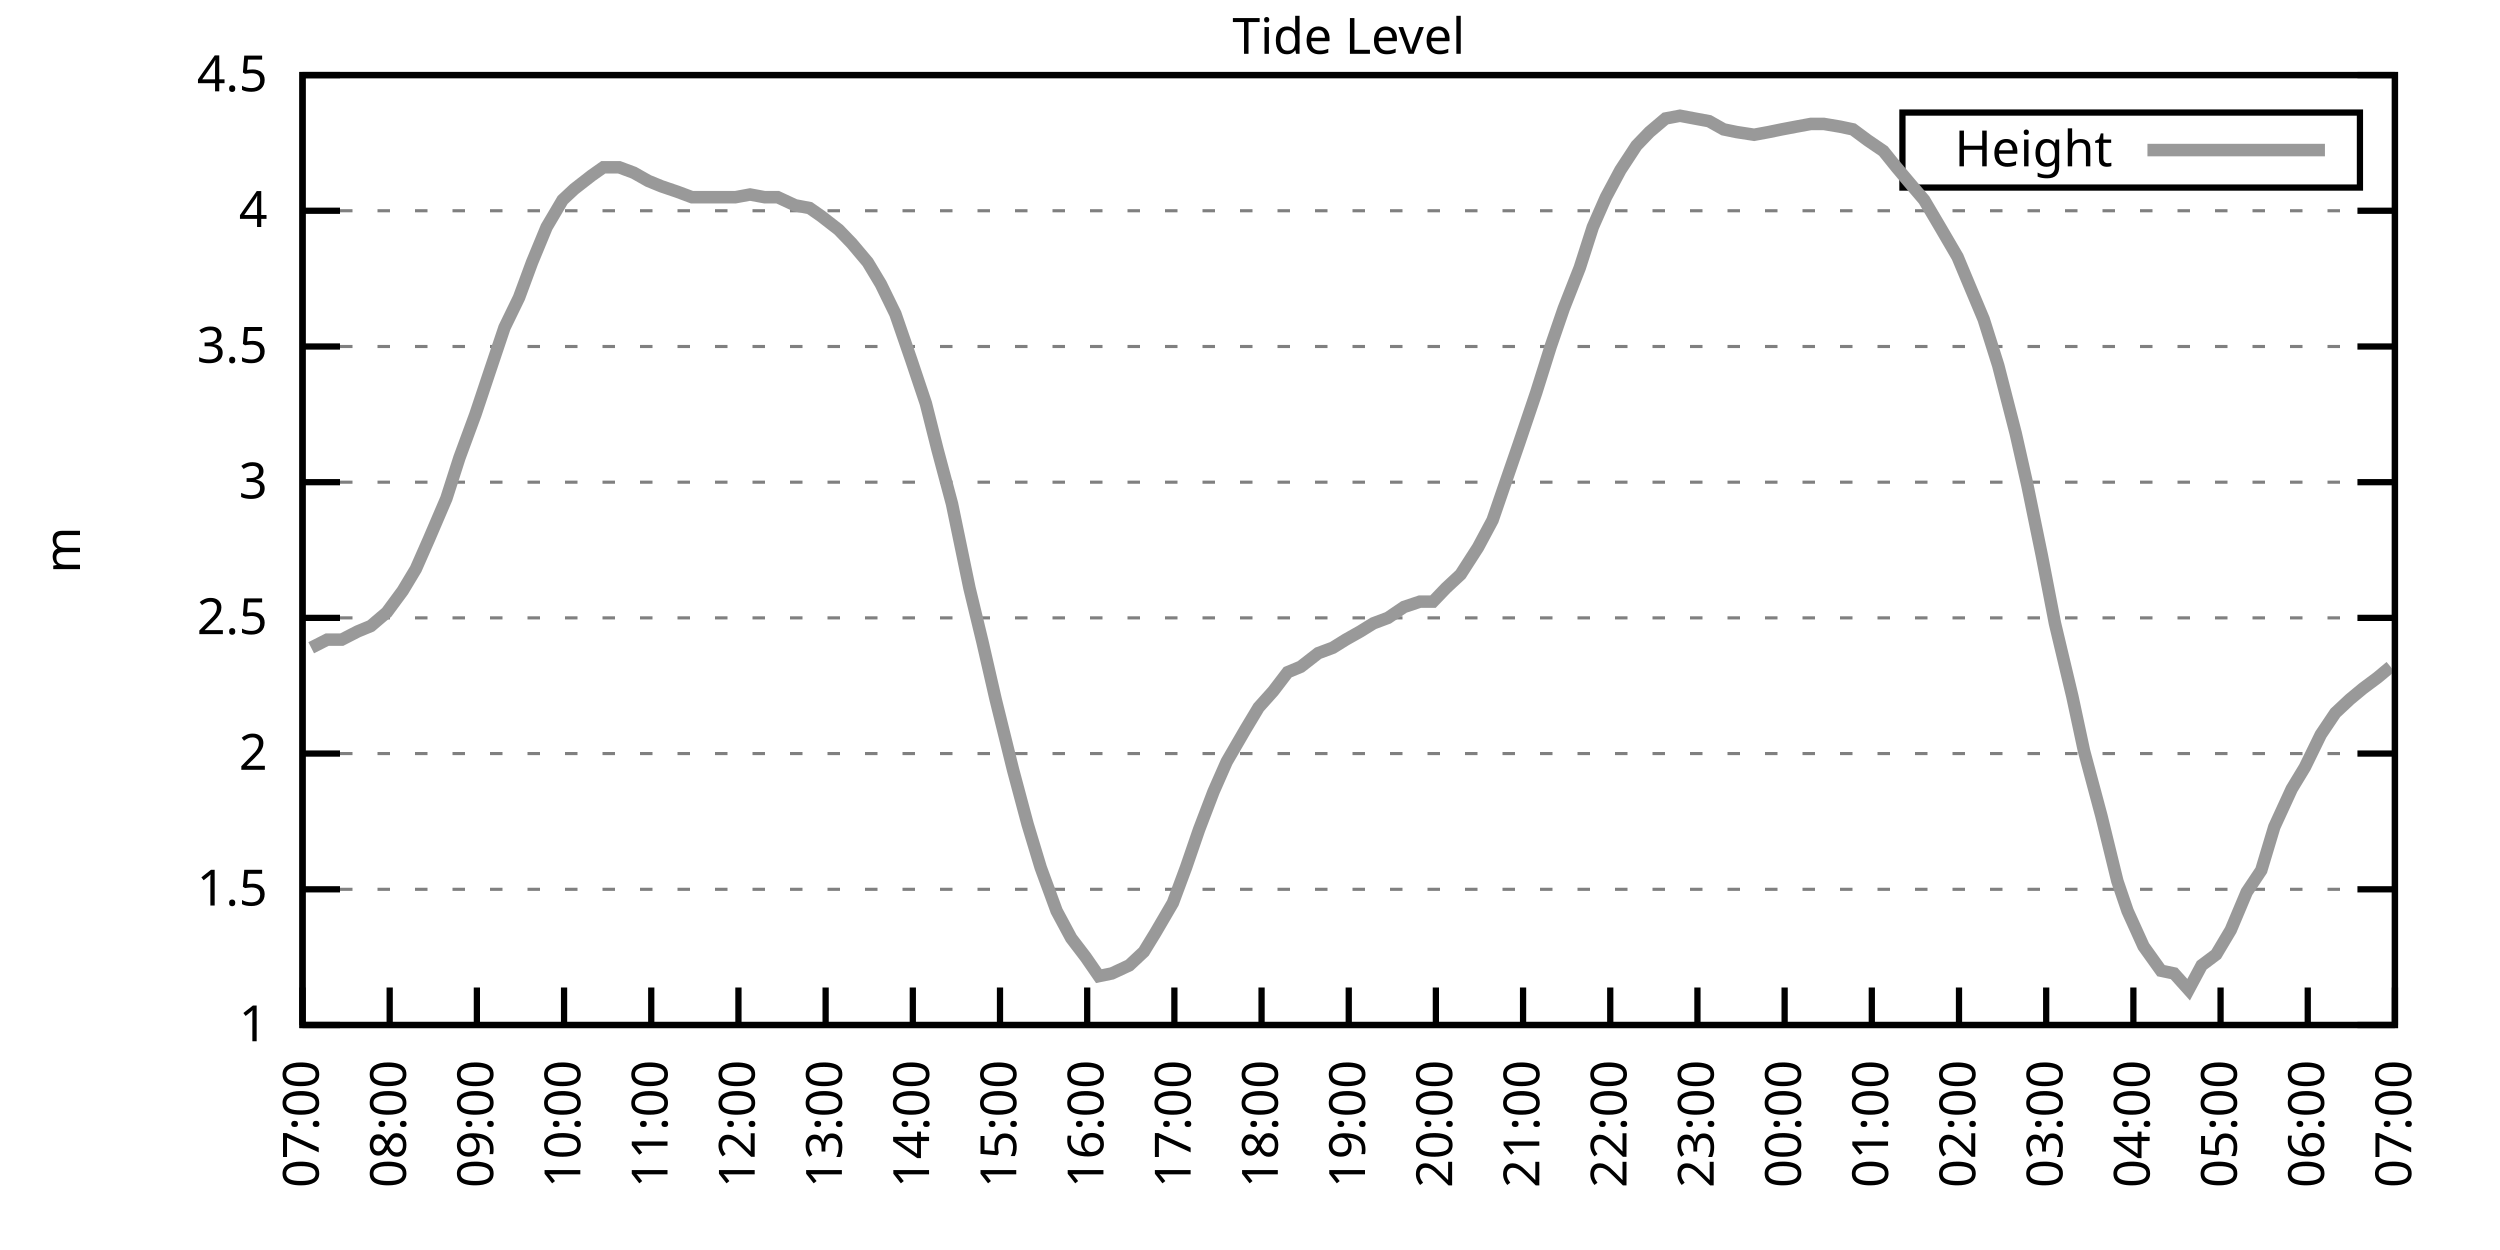
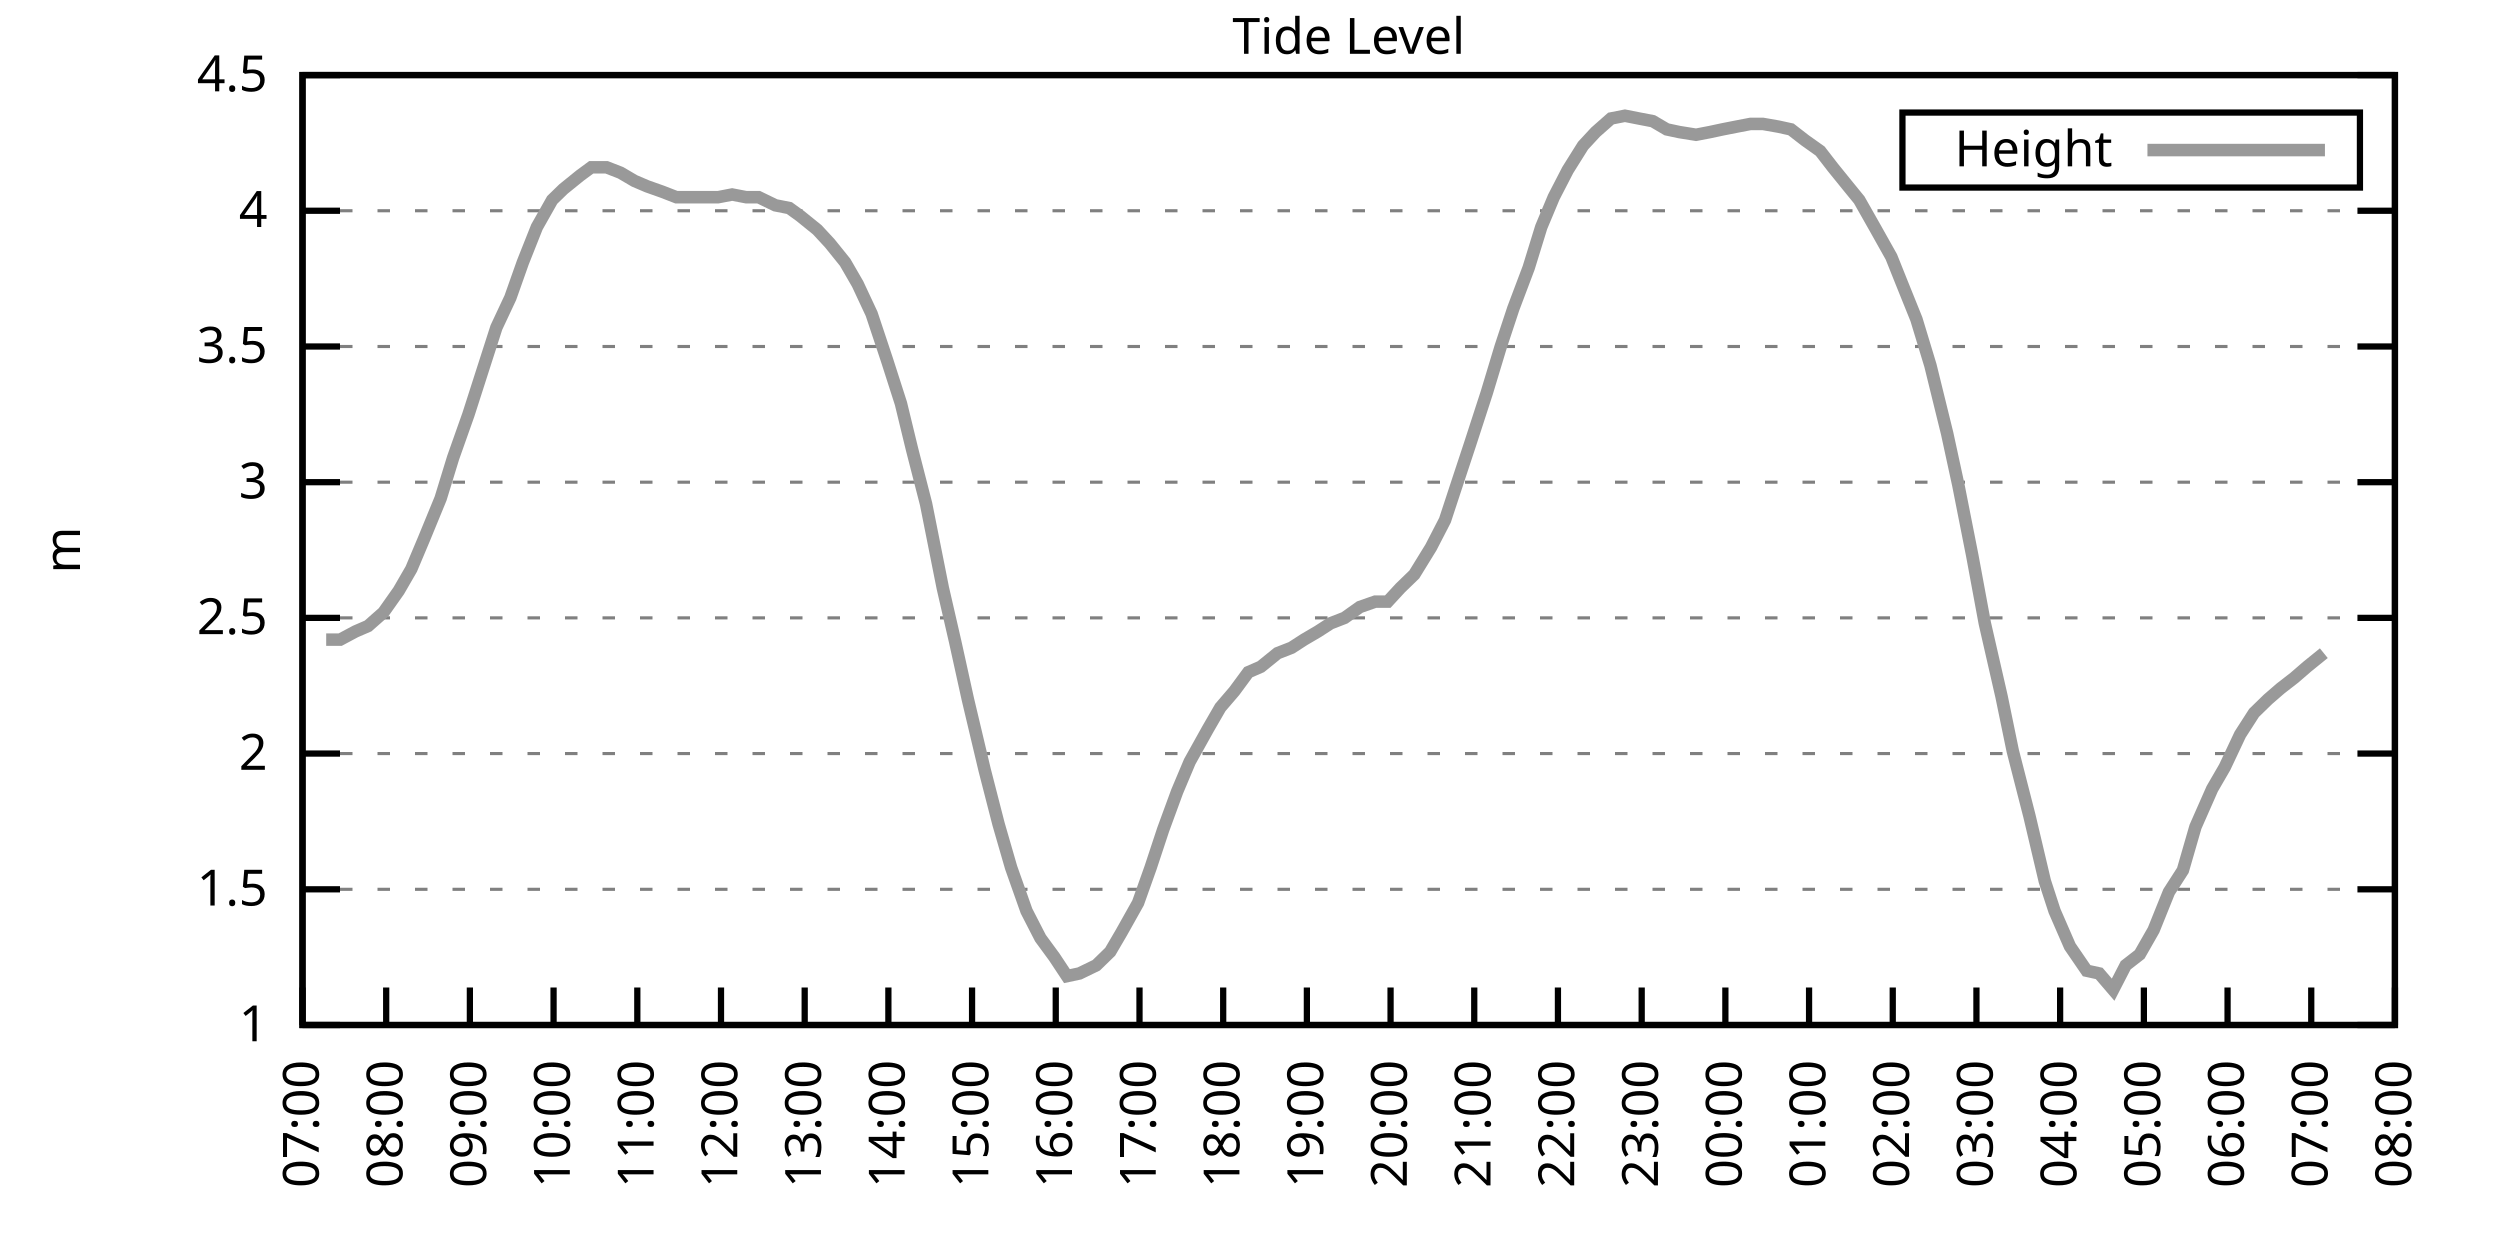
<svg xmlns="http://www.w3.org/2000/svg" xmlns:xlink="http://www.w3.org/1999/xlink" width="400" height="200" viewBox="0 0 400 200">
  <g id="gnuplot_canvas">
    <rect x="0" y="0" width="400" height="200" fill="none" />
    <defs>
      <circle id="gpDot" r="0.5" stroke-width="0.5" stroke="currentColor" />
      <path id="gpPt0" stroke-width="0.333" stroke="currentColor" d="M-1,0 h2 M0,-1 v2" />
      <path id="gpPt1" stroke-width="0.333" stroke="currentColor" d="M-1,-1 L1,1 M1,-1 L-1,1" />
      <path id="gpPt2" stroke-width="0.333" stroke="currentColor" d="M-1,0 L1,0 M0,-1 L0,1 M-1,-1 L1,1 M-1,1 L1,-1" />
      <rect id="gpPt3" stroke-width="0.333" stroke="currentColor" x="-1" y="-1" width="2" height="2" />
      <rect id="gpPt4" stroke-width="0.333" stroke="currentColor" fill="currentColor" x="-1" y="-1" width="2" height="2" />
      <circle id="gpPt5" stroke-width="0.333" stroke="currentColor" cx="0" cy="0" r="1" />
      <use xlink:href="#gpPt5" id="gpPt6" fill="currentColor" stroke="none" />
      <path id="gpPt7" stroke-width="0.333" stroke="currentColor" d="M0,-1.33 L-1.33,0.67 L1.33,0.67 z" />
      <use xlink:href="#gpPt7" id="gpPt8" fill="currentColor" stroke="none" />
      <use xlink:href="#gpPt7" id="gpPt9" stroke="currentColor" transform="rotate(180)" />
      <use xlink:href="#gpPt9" id="gpPt10" fill="currentColor" stroke="none" />
      <use xlink:href="#gpPt3" id="gpPt11" stroke="currentColor" transform="rotate(45)" />
      <use xlink:href="#gpPt11" id="gpPt12" fill="currentColor" stroke="none" />
      <path id="gpPt13" stroke-width="0.333" stroke="currentColor" d="M0,1.330 L1.265,0.411 L0.782,-1.067 L-0.782,-1.076 L-1.265,0.411 z" />
      <use xlink:href="#gpPt13" id="gpPt14" fill="currentColor" stroke="none" />
      <filter id="textbox" filterUnits="objectBoundingBox" x="0" y="0" height="1" width="1">
        <feFlood flood-color="white" flood-opacity="1" result="bgnd" />
        <feComposite in="SourceGraphic" in2="bgnd" operator="atop" />
      </filter>
      <filter id="greybox" filterUnits="objectBoundingBox" x="0" y="0" height="1" width="1">
        <feFlood flood-color="lightgrey" flood-opacity="1" result="grey" />
        <feComposite in="SourceGraphic" in2="grey" operator="atop" />
      </filter>
    </defs>
    <g fill="none" color="white" stroke="currentColor" stroke-width="1.00" stroke-linecap="butt" stroke-linejoin="miter">
</g>
    <g fill="none" color="black" stroke="currentColor" stroke-width="1.00" stroke-linecap="butt" stroke-linejoin="miter">
      <g stroke="none" shape-rendering="crispEdges">
        <polygon fill="rgb(255, 255, 255)" points="48.40,164.00 383.18,164.00 383.18,12.02 48.40,12.02 " />
      </g>
    </g>
    <g fill="none" color="black" stroke="currentColor" stroke-width="1.00" stroke-linecap="butt" stroke-linejoin="miter">
</g>
    <g fill="none" color="black" stroke="black" stroke-width="0.50" stroke-linecap="butt" stroke-linejoin="miter">
</g>
    <g fill="none" color="gray" stroke="currentColor" stroke-width="0.50" stroke-linecap="butt" stroke-linejoin="miter">
      <path stroke="gray" stroke-dasharray="2,4" class="gridline" d="M48.40,164.00 L383.19,164.00  " />
    </g>
    <g fill="none" color="gray" stroke="gray" stroke-width="1.00" stroke-linecap="butt" stroke-linejoin="miter">
</g>
    <g fill="none" color="black" stroke="currentColor" stroke-width="1.00" stroke-linecap="butt" stroke-linejoin="miter">
      <path stroke="black" d="M48.40,164.00 L54.40,164.00 M383.19,164.00 L377.19,164.00  " />
      <g transform="translate(42.80,166.60)" stroke="none" fill="black" font-family="Sans" font-size="8.00" text-anchor="end">
        <text>
          <tspan font-family="Sans"> 1</tspan>
        </text>
      </g>
    </g>
    <g fill="none" color="black" stroke="currentColor" stroke-width="1.00" stroke-linecap="butt" stroke-linejoin="miter">
</g>
    <g fill="none" color="black" stroke="black" stroke-width="0.50" stroke-linecap="butt" stroke-linejoin="miter">
</g>
    <g fill="none" color="gray" stroke="currentColor" stroke-width="0.50" stroke-linecap="butt" stroke-linejoin="miter">
      <path stroke="gray" stroke-dasharray="2,4" class="gridline" d="M48.40,142.29 L383.19,142.29  " />
    </g>
    <g fill="none" color="gray" stroke="gray" stroke-width="1.00" stroke-linecap="butt" stroke-linejoin="miter">
</g>
    <g fill="none" color="black" stroke="currentColor" stroke-width="1.00" stroke-linecap="butt" stroke-linejoin="miter">
      <path stroke="black" d="M48.40,142.29 L54.40,142.29 M383.19,142.29 L377.19,142.29  " />
      <g transform="translate(42.80,144.89)" stroke="none" fill="black" font-family="Sans" font-size="8.00" text-anchor="end">
        <text>
          <tspan font-family="Sans"> 1.5</tspan>
        </text>
      </g>
    </g>
    <g fill="none" color="black" stroke="currentColor" stroke-width="1.00" stroke-linecap="butt" stroke-linejoin="miter">
</g>
    <g fill="none" color="black" stroke="black" stroke-width="0.50" stroke-linecap="butt" stroke-linejoin="miter">
</g>
    <g fill="none" color="gray" stroke="currentColor" stroke-width="0.50" stroke-linecap="butt" stroke-linejoin="miter">
      <path stroke="gray" stroke-dasharray="2,4" class="gridline" d="M48.40,120.57 L383.19,120.57  " />
    </g>
    <g fill="none" color="gray" stroke="gray" stroke-width="1.00" stroke-linecap="butt" stroke-linejoin="miter">
</g>
    <g fill="none" color="black" stroke="currentColor" stroke-width="1.00" stroke-linecap="butt" stroke-linejoin="miter">
      <path stroke="black" d="M48.40,120.57 L54.40,120.57 M383.19,120.57 L377.19,120.57  " />
      <g transform="translate(42.80,123.17)" stroke="none" fill="black" font-family="Sans" font-size="8.00" text-anchor="end">
        <text>
          <tspan font-family="Sans"> 2</tspan>
        </text>
      </g>
    </g>
    <g fill="none" color="black" stroke="currentColor" stroke-width="1.00" stroke-linecap="butt" stroke-linejoin="miter">
</g>
    <g fill="none" color="black" stroke="black" stroke-width="0.50" stroke-linecap="butt" stroke-linejoin="miter">
</g>
    <g fill="none" color="gray" stroke="currentColor" stroke-width="0.50" stroke-linecap="butt" stroke-linejoin="miter">
      <path stroke="gray" stroke-dasharray="2,4" class="gridline" d="M48.40,98.86 L383.19,98.86  " />
    </g>
    <g fill="none" color="gray" stroke="gray" stroke-width="1.00" stroke-linecap="butt" stroke-linejoin="miter">
</g>
    <g fill="none" color="black" stroke="currentColor" stroke-width="1.00" stroke-linecap="butt" stroke-linejoin="miter">
      <path stroke="black" d="M48.40,98.86 L54.40,98.86 M383.19,98.86 L377.19,98.86  " />
      <g transform="translate(42.80,101.46)" stroke="none" fill="black" font-family="Sans" font-size="8.00" text-anchor="end">
        <text>
          <tspan font-family="Sans"> 2.5</tspan>
        </text>
      </g>
    </g>
    <g fill="none" color="black" stroke="currentColor" stroke-width="1.00" stroke-linecap="butt" stroke-linejoin="miter">
</g>
    <g fill="none" color="black" stroke="black" stroke-width="0.50" stroke-linecap="butt" stroke-linejoin="miter">
</g>
    <g fill="none" color="gray" stroke="currentColor" stroke-width="0.50" stroke-linecap="butt" stroke-linejoin="miter">
      <path stroke="gray" stroke-dasharray="2,4" class="gridline" d="M48.40,77.15 L383.19,77.15  " />
    </g>
    <g fill="none" color="gray" stroke="gray" stroke-width="1.00" stroke-linecap="butt" stroke-linejoin="miter">
</g>
    <g fill="none" color="black" stroke="currentColor" stroke-width="1.00" stroke-linecap="butt" stroke-linejoin="miter">
      <path stroke="black" d="M48.40,77.15 L54.40,77.15 M383.19,77.15 L377.19,77.15  " />
      <g transform="translate(42.80,79.75)" stroke="none" fill="black" font-family="Sans" font-size="8.00" text-anchor="end">
        <text>
          <tspan font-family="Sans"> 3</tspan>
        </text>
      </g>
    </g>
    <g fill="none" color="black" stroke="currentColor" stroke-width="1.00" stroke-linecap="butt" stroke-linejoin="miter">
</g>
    <g fill="none" color="black" stroke="black" stroke-width="0.50" stroke-linecap="butt" stroke-linejoin="miter">
</g>
    <g fill="none" color="gray" stroke="currentColor" stroke-width="0.50" stroke-linecap="butt" stroke-linejoin="miter">
      <path stroke="gray" stroke-dasharray="2,4" class="gridline" d="M48.40,55.44 L383.19,55.44  " />
    </g>
    <g fill="none" color="gray" stroke="gray" stroke-width="1.00" stroke-linecap="butt" stroke-linejoin="miter">
</g>
    <g fill="none" color="black" stroke="currentColor" stroke-width="1.00" stroke-linecap="butt" stroke-linejoin="miter">
      <path stroke="black" d="M48.40,55.44 L54.40,55.44 M383.19,55.44 L377.19,55.44  " />
      <g transform="translate(42.80,58.04)" stroke="none" fill="black" font-family="Sans" font-size="8.00" text-anchor="end">
        <text>
          <tspan font-family="Sans"> 3.5</tspan>
        </text>
      </g>
    </g>
    <g fill="none" color="black" stroke="currentColor" stroke-width="1.00" stroke-linecap="butt" stroke-linejoin="miter">
</g>
    <g fill="none" color="black" stroke="black" stroke-width="0.50" stroke-linecap="butt" stroke-linejoin="miter">
</g>
    <g fill="none" color="gray" stroke="currentColor" stroke-width="0.50" stroke-linecap="butt" stroke-linejoin="miter">
      <path stroke="gray" stroke-dasharray="2,4" class="gridline" d="M48.40,33.72 L383.19,33.72  " />
    </g>
    <g fill="none" color="gray" stroke="gray" stroke-width="1.00" stroke-linecap="butt" stroke-linejoin="miter">
</g>
    <g fill="none" color="black" stroke="currentColor" stroke-width="1.00" stroke-linecap="butt" stroke-linejoin="miter">
      <path stroke="black" d="M48.40,33.72 L54.40,33.72 M383.19,33.72 L377.19,33.72  " />
      <g transform="translate(42.80,36.32)" stroke="none" fill="black" font-family="Sans" font-size="8.00" text-anchor="end">
        <text>
          <tspan font-family="Sans"> 4</tspan>
        </text>
      </g>
    </g>
    <g fill="none" color="black" stroke="currentColor" stroke-width="1.00" stroke-linecap="butt" stroke-linejoin="miter">
</g>
    <g fill="none" color="black" stroke="black" stroke-width="0.50" stroke-linecap="butt" stroke-linejoin="miter">
</g>
    <g fill="none" color="gray" stroke="currentColor" stroke-width="0.50" stroke-linecap="butt" stroke-linejoin="miter">
      <path stroke="gray" stroke-dasharray="2,4" class="gridline" d="M48.40,12.01 L383.19,12.01  " />
    </g>
    <g fill="none" color="gray" stroke="gray" stroke-width="1.00" stroke-linecap="butt" stroke-linejoin="miter">
</g>
    <g fill="none" color="black" stroke="currentColor" stroke-width="1.00" stroke-linecap="butt" stroke-linejoin="miter">
      <path stroke="black" d="M48.40,12.01 L54.40,12.01 M383.19,12.01 L377.19,12.01  " />
      <g transform="translate(42.80,14.61)" stroke="none" fill="black" font-family="Sans" font-size="8.00" text-anchor="end">
        <text>
          <tspan font-family="Sans"> 4.5</tspan>
        </text>
      </g>
    </g>
    <g fill="none" color="black" stroke="currentColor" stroke-width="1.00" stroke-linecap="butt" stroke-linejoin="miter">
      <path stroke="black" d="M48.40,164.00 L48.40,158.00  " />
      <g transform="translate(51.00,169.60) rotate(270.00)" stroke="none" fill="black" font-family="Sans" font-size="8.00" text-anchor="end">
        <text>
          <tspan font-family="Sans">07:00</tspan>
        </text>
      </g>
    </g>
    <g fill="none" color="black" stroke="currentColor" stroke-width="1.00" stroke-linecap="butt" stroke-linejoin="miter">
-       <path stroke="black" d="M62.35,164.00 L62.35,158.00  " />
-       <g transform="translate(64.95,169.60) rotate(270.00)" stroke="none" fill="black" font-family="Sans" font-size="8.00" text-anchor="end">
+       <path stroke="black" d="M61.79,164.00 L61.79,158.00  " />
+       <g transform="translate(64.39,169.60) rotate(270.00)" stroke="none" fill="black" font-family="Sans" font-size="8.00" text-anchor="end">
        <text>
          <tspan font-family="Sans">08:00</tspan>
        </text>
      </g>
    </g>
    <g fill="none" color="black" stroke="currentColor" stroke-width="1.00" stroke-linecap="butt" stroke-linejoin="miter">
-       <path stroke="black" d="M76.30,164.00 L76.30,158.00  " />
-       <g transform="translate(78.90,169.60) rotate(270.00)" stroke="none" fill="black" font-family="Sans" font-size="8.00" text-anchor="end">
+       <path stroke="black" d="M75.18,164.00 L75.18,158.00  " />
+       <g transform="translate(77.78,169.60) rotate(270.00)" stroke="none" fill="black" font-family="Sans" font-size="8.00" text-anchor="end">
        <text>
          <tspan font-family="Sans">09:00</tspan>
        </text>
      </g>
    </g>
    <g fill="none" color="black" stroke="currentColor" stroke-width="1.00" stroke-linecap="butt" stroke-linejoin="miter">
-       <path stroke="black" d="M90.25,164.00 L90.25,158.00  " />
-       <g transform="translate(92.85,169.60) rotate(270.00)" stroke="none" fill="black" font-family="Sans" font-size="8.00" text-anchor="end">
+       <path stroke="black" d="M88.57,164.00 L88.57,158.00  " />
+       <g transform="translate(91.17,169.60) rotate(270.00)" stroke="none" fill="black" font-family="Sans" font-size="8.00" text-anchor="end">
        <text>
          <tspan font-family="Sans">10:00</tspan>
        </text>
      </g>
    </g>
    <g fill="none" color="black" stroke="currentColor" stroke-width="1.00" stroke-linecap="butt" stroke-linejoin="miter">
-       <path stroke="black" d="M104.20,164.00 L104.20,158.00  " />
-       <g transform="translate(106.80,169.60) rotate(270.00)" stroke="none" fill="black" font-family="Sans" font-size="8.00" text-anchor="end">
+       <path stroke="black" d="M101.97,164.00 L101.97,158.00  " />
+       <g transform="translate(104.57,169.60) rotate(270.00)" stroke="none" fill="black" font-family="Sans" font-size="8.00" text-anchor="end">
        <text>
          <tspan font-family="Sans">11:00</tspan>
        </text>
      </g>
    </g>
    <g fill="none" color="black" stroke="currentColor" stroke-width="1.00" stroke-linecap="butt" stroke-linejoin="miter">
-       <path stroke="black" d="M118.15,164.00 L118.15,158.00  " />
-       <g transform="translate(120.75,169.60) rotate(270.00)" stroke="none" fill="black" font-family="Sans" font-size="8.00" text-anchor="end">
+       <path stroke="black" d="M115.36,164.00 L115.36,158.00  " />
+       <g transform="translate(117.96,169.60) rotate(270.00)" stroke="none" fill="black" font-family="Sans" font-size="8.00" text-anchor="end">
        <text>
          <tspan font-family="Sans">12:00</tspan>
        </text>
      </g>
    </g>
    <g fill="none" color="black" stroke="currentColor" stroke-width="1.00" stroke-linecap="butt" stroke-linejoin="miter">
-       <path stroke="black" d="M132.10,164.00 L132.10,158.00  " />
-       <g transform="translate(134.70,169.60) rotate(270.00)" stroke="none" fill="black" font-family="Sans" font-size="8.00" text-anchor="end">
+       <path stroke="black" d="M128.75,164.00 L128.75,158.00  " />
+       <g transform="translate(131.35,169.60) rotate(270.00)" stroke="none" fill="black" font-family="Sans" font-size="8.00" text-anchor="end">
        <text>
          <tspan font-family="Sans">13:00</tspan>
        </text>
      </g>
    </g>
    <g fill="none" color="black" stroke="currentColor" stroke-width="1.00" stroke-linecap="butt" stroke-linejoin="miter">
-       <path stroke="black" d="M146.05,164.00 L146.05,158.00  " />
-       <g transform="translate(148.65,169.60) rotate(270.00)" stroke="none" fill="black" font-family="Sans" font-size="8.00" text-anchor="end">
+       <path stroke="black" d="M142.14,164.00 L142.14,158.00  " />
+       <g transform="translate(144.74,169.60) rotate(270.00)" stroke="none" fill="black" font-family="Sans" font-size="8.00" text-anchor="end">
        <text>
          <tspan font-family="Sans">14:00</tspan>
        </text>
      </g>
    </g>
    <g fill="none" color="black" stroke="currentColor" stroke-width="1.00" stroke-linecap="butt" stroke-linejoin="miter">
-       <path stroke="black" d="M160.00,164.00 L160.00,158.00  " />
-       <g transform="translate(162.60,169.60) rotate(270.00)" stroke="none" fill="black" font-family="Sans" font-size="8.00" text-anchor="end">
+       <path stroke="black" d="M155.53,164.00 L155.53,158.00  " />
+       <g transform="translate(158.13,169.60) rotate(270.00)" stroke="none" fill="black" font-family="Sans" font-size="8.00" text-anchor="end">
        <text>
          <tspan font-family="Sans">15:00</tspan>
        </text>
      </g>
    </g>
    <g fill="none" color="black" stroke="currentColor" stroke-width="1.00" stroke-linecap="butt" stroke-linejoin="miter">
-       <path stroke="black" d="M173.95,164.00 L173.95,158.00  " />
-       <g transform="translate(176.55,169.60) rotate(270.00)" stroke="none" fill="black" font-family="Sans" font-size="8.00" text-anchor="end">
+       <path stroke="black" d="M168.92,164.00 L168.92,158.00  " />
+       <g transform="translate(171.52,169.60) rotate(270.00)" stroke="none" fill="black" font-family="Sans" font-size="8.00" text-anchor="end">
        <text>
          <tspan font-family="Sans">16:00</tspan>
        </text>
      </g>
    </g>
    <g fill="none" color="black" stroke="currentColor" stroke-width="1.00" stroke-linecap="butt" stroke-linejoin="miter">
-       <path stroke="black" d="M187.90,164.00 L187.90,158.00  " />
-       <g transform="translate(190.50,169.60) rotate(270.00)" stroke="none" fill="black" font-family="Sans" font-size="8.00" text-anchor="end">
+       <path stroke="black" d="M182.32,164.00 L182.32,158.00  " />
+       <g transform="translate(184.92,169.60) rotate(270.00)" stroke="none" fill="black" font-family="Sans" font-size="8.00" text-anchor="end">
        <text>
          <tspan font-family="Sans">17:00</tspan>
        </text>
      </g>
    </g>
    <g fill="none" color="black" stroke="currentColor" stroke-width="1.00" stroke-linecap="butt" stroke-linejoin="miter">
-       <path stroke="black" d="M201.85,164.00 L201.85,158.00  " />
-       <g transform="translate(204.45,169.60) rotate(270.00)" stroke="none" fill="black" font-family="Sans" font-size="8.00" text-anchor="end">
+       <path stroke="black" d="M195.71,164.00 L195.71,158.00  " />
+       <g transform="translate(198.31,169.60) rotate(270.00)" stroke="none" fill="black" font-family="Sans" font-size="8.00" text-anchor="end">
        <text>
          <tspan font-family="Sans">18:00</tspan>
        </text>
      </g>
    </g>
    <g fill="none" color="black" stroke="currentColor" stroke-width="1.00" stroke-linecap="butt" stroke-linejoin="miter">
-       <path stroke="black" d="M215.80,164.00 L215.80,158.00  " />
-       <g transform="translate(218.40,169.60) rotate(270.00)" stroke="none" fill="black" font-family="Sans" font-size="8.00" text-anchor="end">
+       <path stroke="black" d="M209.10,164.00 L209.10,158.00  " />
+       <g transform="translate(211.70,169.60) rotate(270.00)" stroke="none" fill="black" font-family="Sans" font-size="8.00" text-anchor="end">
        <text>
          <tspan font-family="Sans">19:00</tspan>
        </text>
      </g>
    </g>
    <g fill="none" color="black" stroke="currentColor" stroke-width="1.00" stroke-linecap="butt" stroke-linejoin="miter">
-       <path stroke="black" d="M229.74,164.00 L229.74,158.00  " />
-       <g transform="translate(232.34,169.60) rotate(270.00)" stroke="none" fill="black" font-family="Sans" font-size="8.00" text-anchor="end">
+       <path stroke="black" d="M222.49,164.00 L222.49,158.00  " />
+       <g transform="translate(225.09,169.60) rotate(270.00)" stroke="none" fill="black" font-family="Sans" font-size="8.00" text-anchor="end">
        <text>
          <tspan font-family="Sans">20:00</tspan>
        </text>
      </g>
    </g>
    <g fill="none" color="black" stroke="currentColor" stroke-width="1.00" stroke-linecap="butt" stroke-linejoin="miter">
-       <path stroke="black" d="M243.69,164.00 L243.69,158.00  " />
-       <g transform="translate(246.29,169.60) rotate(270.00)" stroke="none" fill="black" font-family="Sans" font-size="8.00" text-anchor="end">
+       <path stroke="black" d="M235.88,164.00 L235.88,158.00  " />
+       <g transform="translate(238.48,169.60) rotate(270.00)" stroke="none" fill="black" font-family="Sans" font-size="8.00" text-anchor="end">
        <text>
          <tspan font-family="Sans">21:00</tspan>
        </text>
      </g>
    </g>
    <g fill="none" color="black" stroke="currentColor" stroke-width="1.00" stroke-linecap="butt" stroke-linejoin="miter">
-       <path stroke="black" d="M257.64,164.00 L257.64,158.00  " />
-       <g transform="translate(260.24,169.60) rotate(270.00)" stroke="none" fill="black" font-family="Sans" font-size="8.00" text-anchor="end">
+       <path stroke="black" d="M249.27,164.00 L249.27,158.00  " />
+       <g transform="translate(251.87,169.60) rotate(270.00)" stroke="none" fill="black" font-family="Sans" font-size="8.00" text-anchor="end">
        <text>
          <tspan font-family="Sans">22:00</tspan>
        </text>
      </g>
    </g>
    <g fill="none" color="black" stroke="currentColor" stroke-width="1.00" stroke-linecap="butt" stroke-linejoin="miter">
-       <path stroke="black" d="M271.59,164.00 L271.59,158.00  " />
-       <g transform="translate(274.19,169.60) rotate(270.00)" stroke="none" fill="black" font-family="Sans" font-size="8.00" text-anchor="end">
+       <path stroke="black" d="M262.67,164.00 L262.67,158.00  " />
+       <g transform="translate(265.27,169.60) rotate(270.00)" stroke="none" fill="black" font-family="Sans" font-size="8.00" text-anchor="end">
        <text>
          <tspan font-family="Sans">23:00</tspan>
        </text>
      </g>
    </g>
    <g fill="none" color="black" stroke="currentColor" stroke-width="1.00" stroke-linecap="butt" stroke-linejoin="miter">
-       <path stroke="black" d="M285.54,164.00 L285.54,158.00  " />
-       <g transform="translate(288.14,169.60) rotate(270.00)" stroke="none" fill="black" font-family="Sans" font-size="8.00" text-anchor="end">
+       <path stroke="black" d="M276.06,164.00 L276.06,158.00  " />
+       <g transform="translate(278.66,169.60) rotate(270.00)" stroke="none" fill="black" font-family="Sans" font-size="8.00" text-anchor="end">
        <text>
          <tspan font-family="Sans">00:00</tspan>
        </text>
      </g>
    </g>
    <g fill="none" color="black" stroke="currentColor" stroke-width="1.00" stroke-linecap="butt" stroke-linejoin="miter">
-       <path stroke="black" d="M299.49,164.00 L299.49,158.00  " />
-       <g transform="translate(302.09,169.60) rotate(270.00)" stroke="none" fill="black" font-family="Sans" font-size="8.00" text-anchor="end">
+       <path stroke="black" d="M289.45,164.00 L289.45,158.00  " />
+       <g transform="translate(292.05,169.60) rotate(270.00)" stroke="none" fill="black" font-family="Sans" font-size="8.00" text-anchor="end">
        <text>
          <tspan font-family="Sans">01:00</tspan>
        </text>
      </g>
    </g>
    <g fill="none" color="black" stroke="currentColor" stroke-width="1.00" stroke-linecap="butt" stroke-linejoin="miter">
-       <path stroke="black" d="M313.44,164.00 L313.44,158.00  " />
-       <g transform="translate(316.04,169.60) rotate(270.00)" stroke="none" fill="black" font-family="Sans" font-size="8.00" text-anchor="end">
+       <path stroke="black" d="M302.84,164.00 L302.84,158.00  " />
+       <g transform="translate(305.44,169.60) rotate(270.00)" stroke="none" fill="black" font-family="Sans" font-size="8.00" text-anchor="end">
        <text>
          <tspan font-family="Sans">02:00</tspan>
        </text>
      </g>
    </g>
    <g fill="none" color="black" stroke="currentColor" stroke-width="1.00" stroke-linecap="butt" stroke-linejoin="miter">
-       <path stroke="black" d="M327.39,164.00 L327.39,158.00  " />
-       <g transform="translate(329.99,169.60) rotate(270.00)" stroke="none" fill="black" font-family="Sans" font-size="8.00" text-anchor="end">
+       <path stroke="black" d="M316.23,164.00 L316.23,158.00  " />
+       <g transform="translate(318.83,169.60) rotate(270.00)" stroke="none" fill="black" font-family="Sans" font-size="8.00" text-anchor="end">
        <text>
          <tspan font-family="Sans">03:00</tspan>
        </text>
      </g>
    </g>
    <g fill="none" color="black" stroke="currentColor" stroke-width="1.00" stroke-linecap="butt" stroke-linejoin="miter">
-       <path stroke="black" d="M341.34,164.00 L341.34,158.00  " />
-       <g transform="translate(343.94,169.60) rotate(270.00)" stroke="none" fill="black" font-family="Sans" font-size="8.00" text-anchor="end">
+       <path stroke="black" d="M329.62,164.00 L329.62,158.00  " />
+       <g transform="translate(332.22,169.60) rotate(270.00)" stroke="none" fill="black" font-family="Sans" font-size="8.00" text-anchor="end">
        <text>
          <tspan font-family="Sans">04:00</tspan>
        </text>
      </g>
    </g>
    <g fill="none" color="black" stroke="currentColor" stroke-width="1.00" stroke-linecap="butt" stroke-linejoin="miter">
-       <path stroke="black" d="M355.29,164.00 L355.29,158.00  " />
-       <g transform="translate(357.89,169.60) rotate(270.00)" stroke="none" fill="black" font-family="Sans" font-size="8.00" text-anchor="end">
+       <path stroke="black" d="M343.02,164.00 L343.02,158.00  " />
+       <g transform="translate(345.62,169.60) rotate(270.00)" stroke="none" fill="black" font-family="Sans" font-size="8.00" text-anchor="end">
        <text>
          <tspan font-family="Sans">05:00</tspan>
        </text>
      </g>
    </g>
    <g fill="none" color="black" stroke="currentColor" stroke-width="1.00" stroke-linecap="butt" stroke-linejoin="miter">
-       <path stroke="black" d="M369.24,164.00 L369.24,158.00  " />
-       <g transform="translate(371.84,169.60) rotate(270.00)" stroke="none" fill="black" font-family="Sans" font-size="8.00" text-anchor="end">
+       <path stroke="black" d="M356.41,164.00 L356.41,158.00  " />
+       <g transform="translate(359.01,169.60) rotate(270.00)" stroke="none" fill="black" font-family="Sans" font-size="8.00" text-anchor="end">
        <text>
          <tspan font-family="Sans">06:00</tspan>
+         </text>
+       </g>
+     </g>
+     <g fill="none" color="black" stroke="currentColor" stroke-width="1.00" stroke-linecap="butt" stroke-linejoin="miter">
+       <path stroke="black" d="M369.80,164.00 L369.80,158.00  " />
+       <g transform="translate(372.40,169.60) rotate(270.00)" stroke="none" fill="black" font-family="Sans" font-size="8.00" text-anchor="end">
+         <text>
+           <tspan font-family="Sans">07:00</tspan>
        </text>
      </g>
    </g>
    <g fill="none" color="black" stroke="currentColor" stroke-width="1.00" stroke-linecap="butt" stroke-linejoin="miter">
      <path stroke="black" d="M383.19,164.00 L383.19,158.00  " />
      <g transform="translate(385.79,169.60) rotate(270.00)" stroke="none" fill="black" font-family="Sans" font-size="8.00" text-anchor="end">
        <text>
-           <tspan font-family="Sans">07:00</tspan>
+           <tspan font-family="Sans">08:00</tspan>
        </text>
      </g>
    </g>
    <g fill="none" color="black" stroke="currentColor" stroke-width="1.00" stroke-linecap="butt" stroke-linejoin="miter">
</g>
    <g fill="none" color="black" stroke="currentColor" stroke-width="1.00" stroke-linecap="butt" stroke-linejoin="miter">
      <path stroke="black" d="M48.40,12.01 L48.40,164.00 L383.19,164.00 L383.19,12.01 L48.40,12.01 Z  " />
    </g>
    <g fill="none" color="black" stroke="currentColor" stroke-width="1.00" stroke-linecap="butt" stroke-linejoin="miter">
</g>
    <g fill="none" color="black" stroke="currentColor" stroke-width="1.00" stroke-linecap="butt" stroke-linejoin="miter">
      <path stroke="black" d="M304.39,30.01 L304.39,18.01 L377.59,18.01 L377.59,30.01 L304.39,30.01 Z  " />
    </g>
    <g id="Tide_level_plot_1">
      <g fill="none" color="white" stroke="black" stroke-width="2.00" stroke-linecap="butt" stroke-linejoin="miter">
</g>
      <g fill="none" color="black" stroke="currentColor" stroke-width="2.00" stroke-linecap="butt" stroke-linejoin="miter">
        <g transform="translate(337.99,26.61)" stroke="none" fill="black" font-family="Sans" font-size="8.00" text-anchor="end">
          <text>
            <tspan font-family="Sans">Height</tspan>
          </text>
        </g>
      </g>
      <g fill="none" color="black" stroke="currentColor" stroke-width="2.00" stroke-linecap="butt" stroke-linejoin="miter">
-         <path stroke="rgb(153, 153, 153)" d="M343.59,24.01 L371.99,24.01 M49.79,103.64 L52.35,102.34 L54.68,102.34 L57.23,101.03 L59.33,100.16 L61.88,97.99   L64.44,94.52 L66.53,91.04 L68.63,86.27 L71.42,79.75 L73.51,73.24 L76.07,66.29 L78.39,59.34 L80.72,52.40   L83.04,47.62 L85.13,41.97 L87.46,36.33 L90.02,31.99 L91.88,30.25 L94.67,28.08 L96.53,26.77 L99.08,26.77   L101.41,27.64 L103.73,28.95 L105.83,29.81 L108.38,30.68 L110.71,31.55 L113.03,31.55 L115.36,31.55 L117.68,31.55   L120.01,31.12 L122.33,31.55 L124.43,31.55 L127.22,32.85 L129.54,33.29 L131.40,34.59 L134.19,36.76 L136.28,38.93   L138.84,41.97 L140.93,45.45 L143.26,50.22 L145.81,57.61 L148.14,64.56 L150.00,71.94 L152.32,80.62 L155.11,94.08   L157.21,102.77 L159.30,111.89 L162.09,123.18 L164.41,131.86 L166.51,138.81 L169.06,145.76 L171.39,150.10 L173.71,153.14   L175.81,156.18 L177.90,155.75 L180.69,154.45 L183.01,152.28 L184.87,149.24 L187.66,144.46 L189.76,138.81 L191.85,132.73   L194.17,126.65 L196.27,121.88 L199.29,116.67 L201.38,113.19 L203.71,110.59 L206.03,107.55 L208.12,106.68 L210.91,104.51   L213.24,103.64 L215.33,102.34 L217.65,101.03 L219.75,99.73 L222.07,98.86 L224.63,97.12 L227.19,96.26 L229.28,96.26   L231.37,94.08 L233.70,91.91 L236.49,87.57 L238.81,83.23 L240.90,77.15 L243.00,71.07 L245.79,62.82 L248.11,55.44   L250.20,49.36 L252.76,42.84 L254.85,36.33 L256.95,31.55 L259.27,27.21 L261.83,23.30 L263.92,21.13 L266.48,18.96   L268.80,18.52 L271.13,18.96 L273.45,19.39 L275.78,20.70 L277.87,21.13 L280.66,21.56 L282.99,21.13 L285.08,20.70   L287.40,20.26 L289.73,19.83 L291.82,19.83 L294.38,20.26 L296.47,20.70 L298.80,22.43 L301.35,24.17 L303.44,26.77   L306.00,29.81 L307.86,31.99 L310.42,36.33 L313.21,41.11 L314.84,45.01 L317.39,51.09 L319.72,58.48 L322.51,69.33   L324.37,77.58 L326.69,88.87 L328.79,99.73 L331.58,111.45 L333.44,120.14 L336.23,130.56 L338.78,140.98 L340.41,145.76   L342.97,151.41 L345.76,155.31 L347.85,155.75 L350.18,158.35 L352.27,154.45 L354.59,152.71 L356.92,148.80 L359.48,142.72   L361.80,139.25 L363.89,132.30 L366.68,126.22 L368.78,122.75 L371.33,117.53 L373.66,114.06 L375.98,111.89 L378.08,110.15   L380.40,108.42 L382.49,106.68  " />
+         <path stroke="rgb(153, 153, 153)" d="M343.59,24.01 L371.99,24.01 M52.19,102.34 L54.43,102.34 L56.88,101.03 L58.89,100.16 L61.35,97.99 L63.80,94.52   L65.81,91.04 L67.82,86.27 L70.50,79.75 L72.50,73.24 L74.96,66.29 L77.19,59.34 L79.42,52.40 L81.66,47.62   L83.66,41.97 L85.90,36.33 L88.35,31.99 L90.14,30.25 L92.82,28.08 L94.60,26.77 L97.06,26.77 L99.29,27.64   L101.52,28.95 L103.53,29.81 L105.98,30.68 L108.22,31.55 L110.45,31.55 L112.68,31.55 L114.91,31.55 L117.14,31.12   L119.38,31.55 L121.38,31.55 L124.06,32.85 L126.29,33.29 L128.08,34.59 L130.76,36.76 L132.77,38.93 L135.22,41.97   L137.23,45.45 L139.46,50.22 L141.92,57.61 L144.15,64.56 L145.94,71.94 L148.17,80.62 L150.85,94.08 L152.85,102.77   L154.86,111.89 L157.54,123.18 L159.77,131.86 L161.78,138.81 L164.24,145.76 L166.47,150.10 L168.70,153.14 L170.71,156.18   L172.72,155.75 L175.40,154.45 L177.63,152.28 L179.41,149.24 L182.09,144.46 L184.10,138.81 L186.11,132.73 L188.34,126.65   L190.35,121.88 L193.25,116.67 L195.26,113.19 L197.49,110.59 L199.73,107.55 L201.73,106.68 L204.41,104.51 L206.64,103.64   L208.65,102.34 L210.88,101.03 L212.89,99.73 L215.13,98.86 L217.58,97.12 L220.04,96.26 L222.04,96.26 L224.05,94.08   L226.29,91.91 L228.96,87.57 L231.20,83.23 L233.20,77.15 L235.21,71.07 L237.89,62.82 L240.12,55.44 L242.13,49.36   L244.59,42.84 L246.60,36.33 L248.60,31.55 L250.84,27.21 L253.29,23.30 L255.30,21.13 L257.76,18.96 L259.99,18.52   L262.22,18.96 L264.45,19.39 L266.68,20.70 L268.69,21.13 L271.37,21.56 L273.60,21.13 L275.61,20.70 L277.84,20.26   L280.07,19.83 L282.08,19.83 L284.54,20.26 L286.55,20.70 L288.78,22.43 L291.23,24.17 L293.24,26.77 L295.70,29.81   L297.48,31.99 L299.94,36.33 L302.62,41.11 L304.18,45.01 L306.63,51.09 L308.87,58.48 L311.54,69.33 L313.33,77.58   L315.56,88.87 L317.57,99.73 L320.25,111.45 L322.04,120.14 L324.71,130.56 L327.17,140.98 L328.73,145.76 L331.19,151.41   L333.86,155.31 L335.87,155.75 L338.10,158.35 L340.11,154.45 L342.35,152.71 L344.58,148.80 L347.03,142.72 L349.26,139.25   L351.27,132.30 L353.95,126.22 L355.96,122.75 L358.42,117.53 L360.65,114.06 L362.88,111.89 L364.89,110.15 L367.12,108.42   L369.13,106.68 L371.81,104.51  " />
      </g>
    </g>
    <g fill="none" color="black" stroke="currentColor" stroke-width="2.00" stroke-linecap="butt" stroke-linejoin="miter">
</g>
    <g fill="none" color="black" stroke="black" stroke-width="1.00" stroke-linecap="butt" stroke-linejoin="miter">
</g>
    <g fill="none" color="black" stroke="currentColor" stroke-width="1.00" stroke-linecap="butt" stroke-linejoin="miter">
      <path stroke="black" d="M48.40,12.01 L48.40,164.00 L383.19,164.00 L383.19,12.01 L48.40,12.01 Z  " />
      <g transform="translate(12.80,88.01) rotate(270.00)" stroke="none" fill="black" font-family="Sans" font-size="8.00" text-anchor="middle">
        <text>
          <tspan font-family="Sans">m</tspan>
        </text>
      </g>
    </g>
    <g fill="none" color="black" stroke="currentColor" stroke-width="1.00" stroke-linecap="butt" stroke-linejoin="miter">
</g>
    <g fill="none" color="black" stroke="currentColor" stroke-width="1.00" stroke-linecap="butt" stroke-linejoin="miter">
      <g transform="translate(215.79,8.61)" stroke="none" fill="black" font-family="Sans" font-size="8.00" text-anchor="middle">
        <text>
          <tspan font-family="Sans">Tide Level</tspan>
        </text>
      </g>
    </g>
    <g fill="none" color="black" stroke="currentColor" stroke-width="1.00" stroke-linecap="butt" stroke-linejoin="miter">
</g>
  </g>
</svg>
